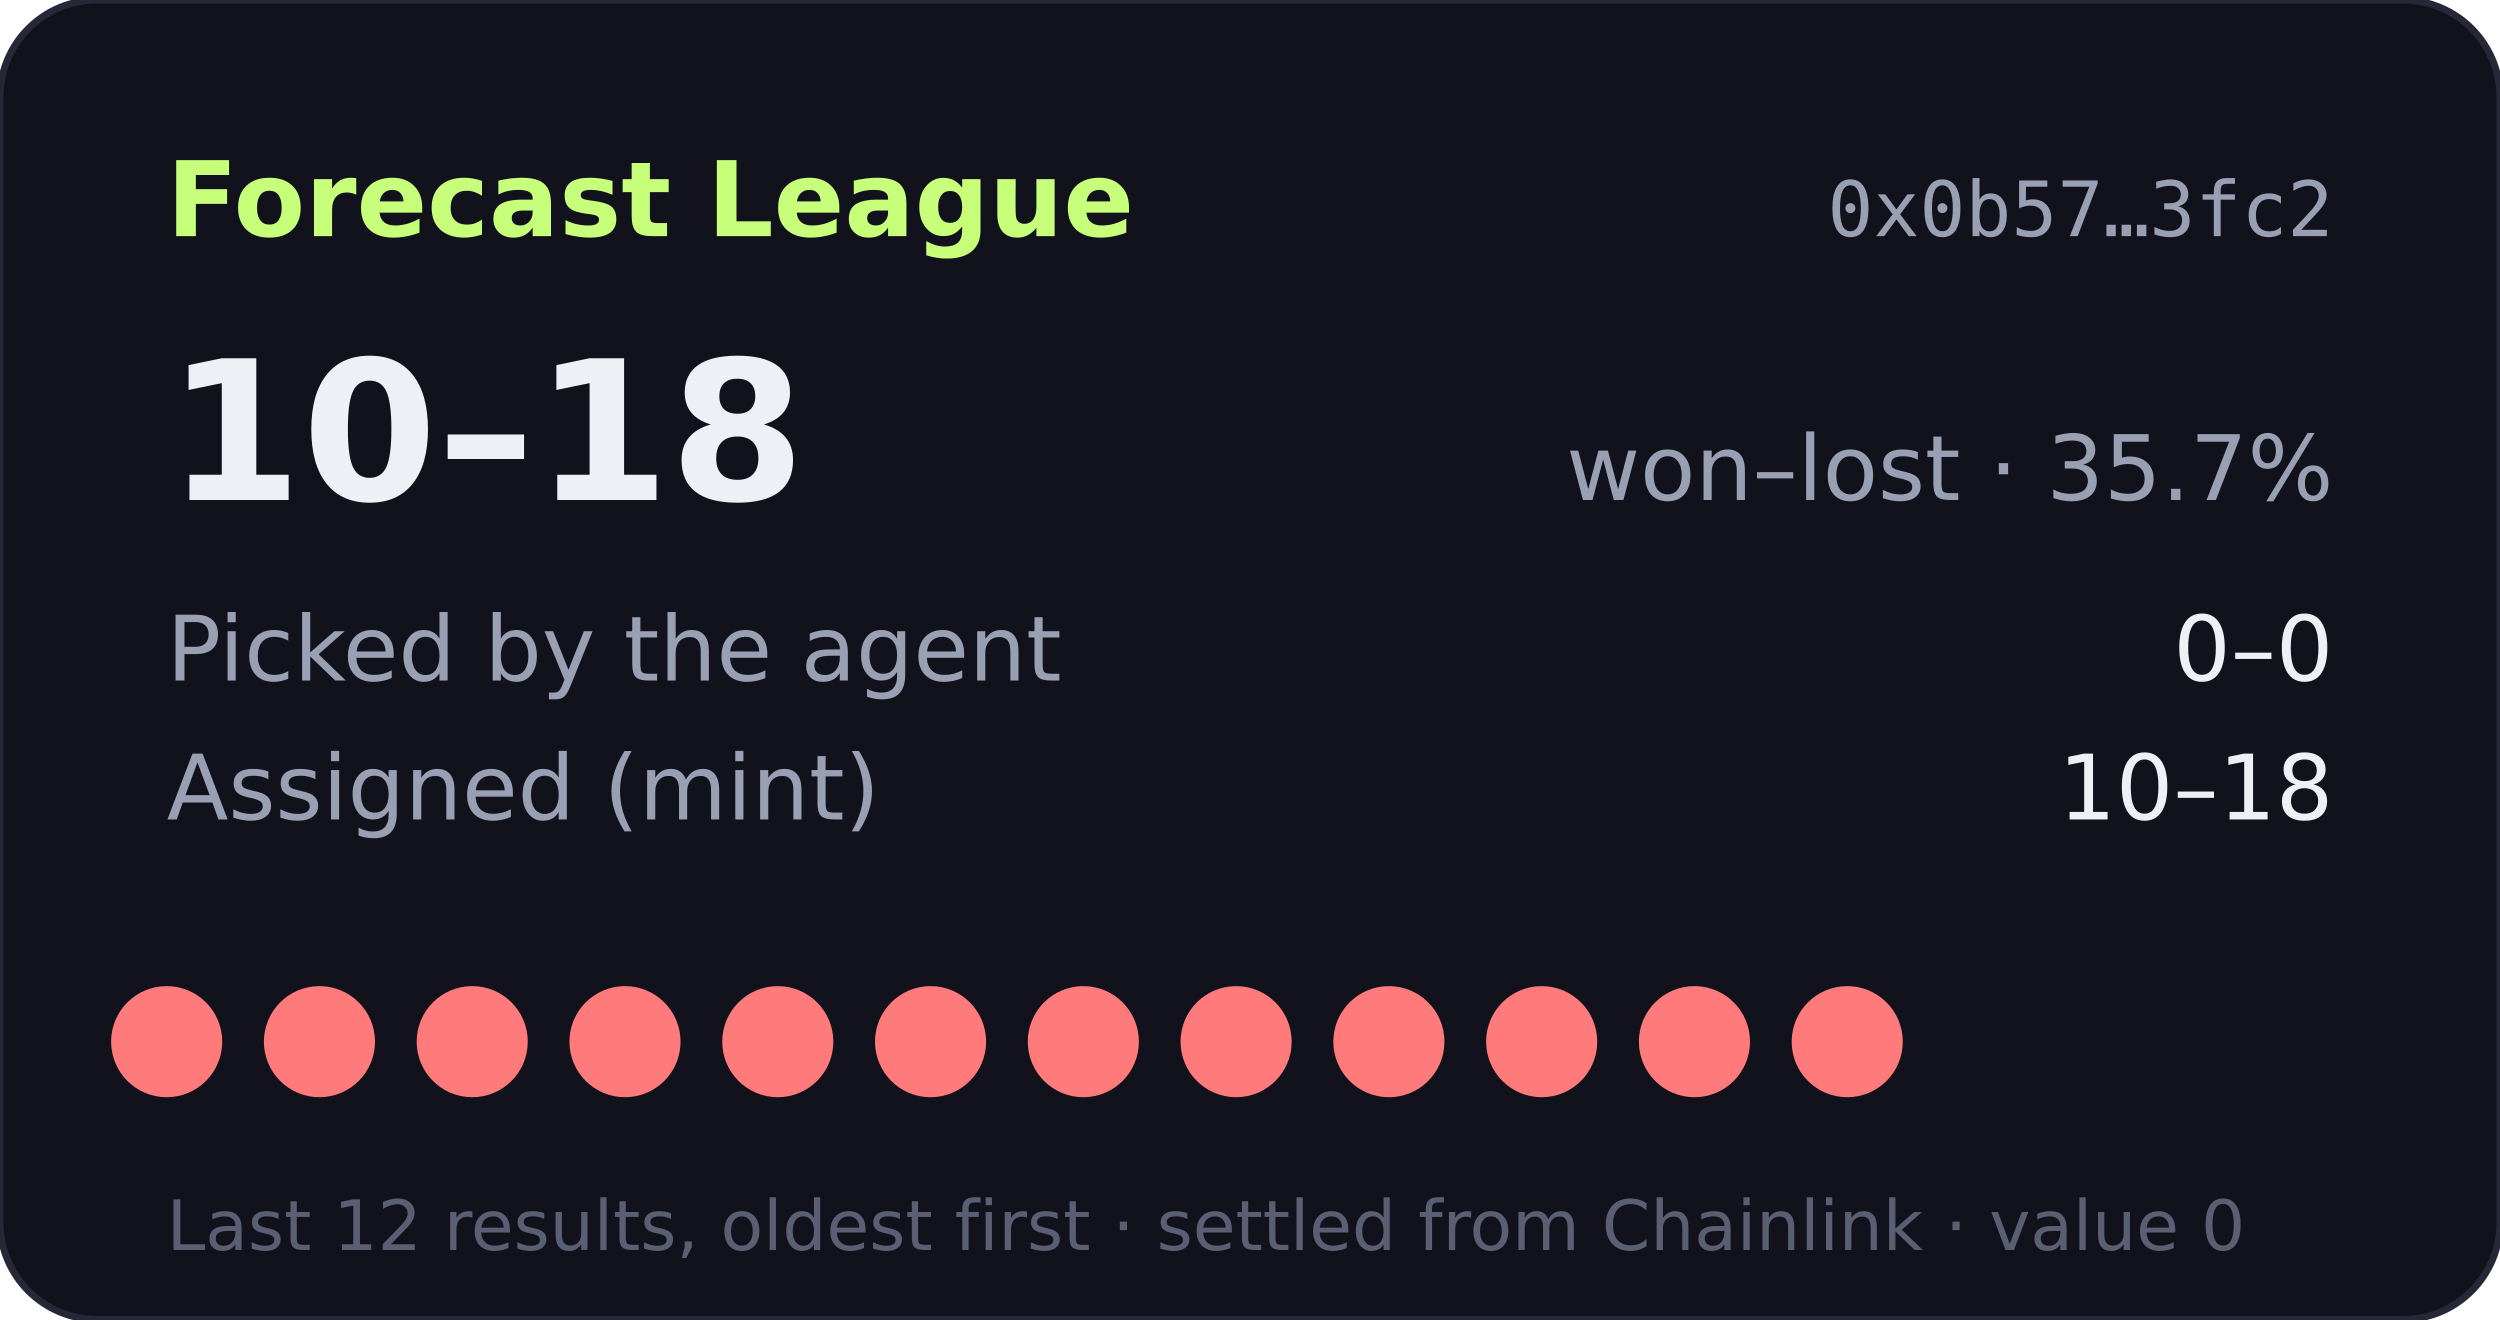
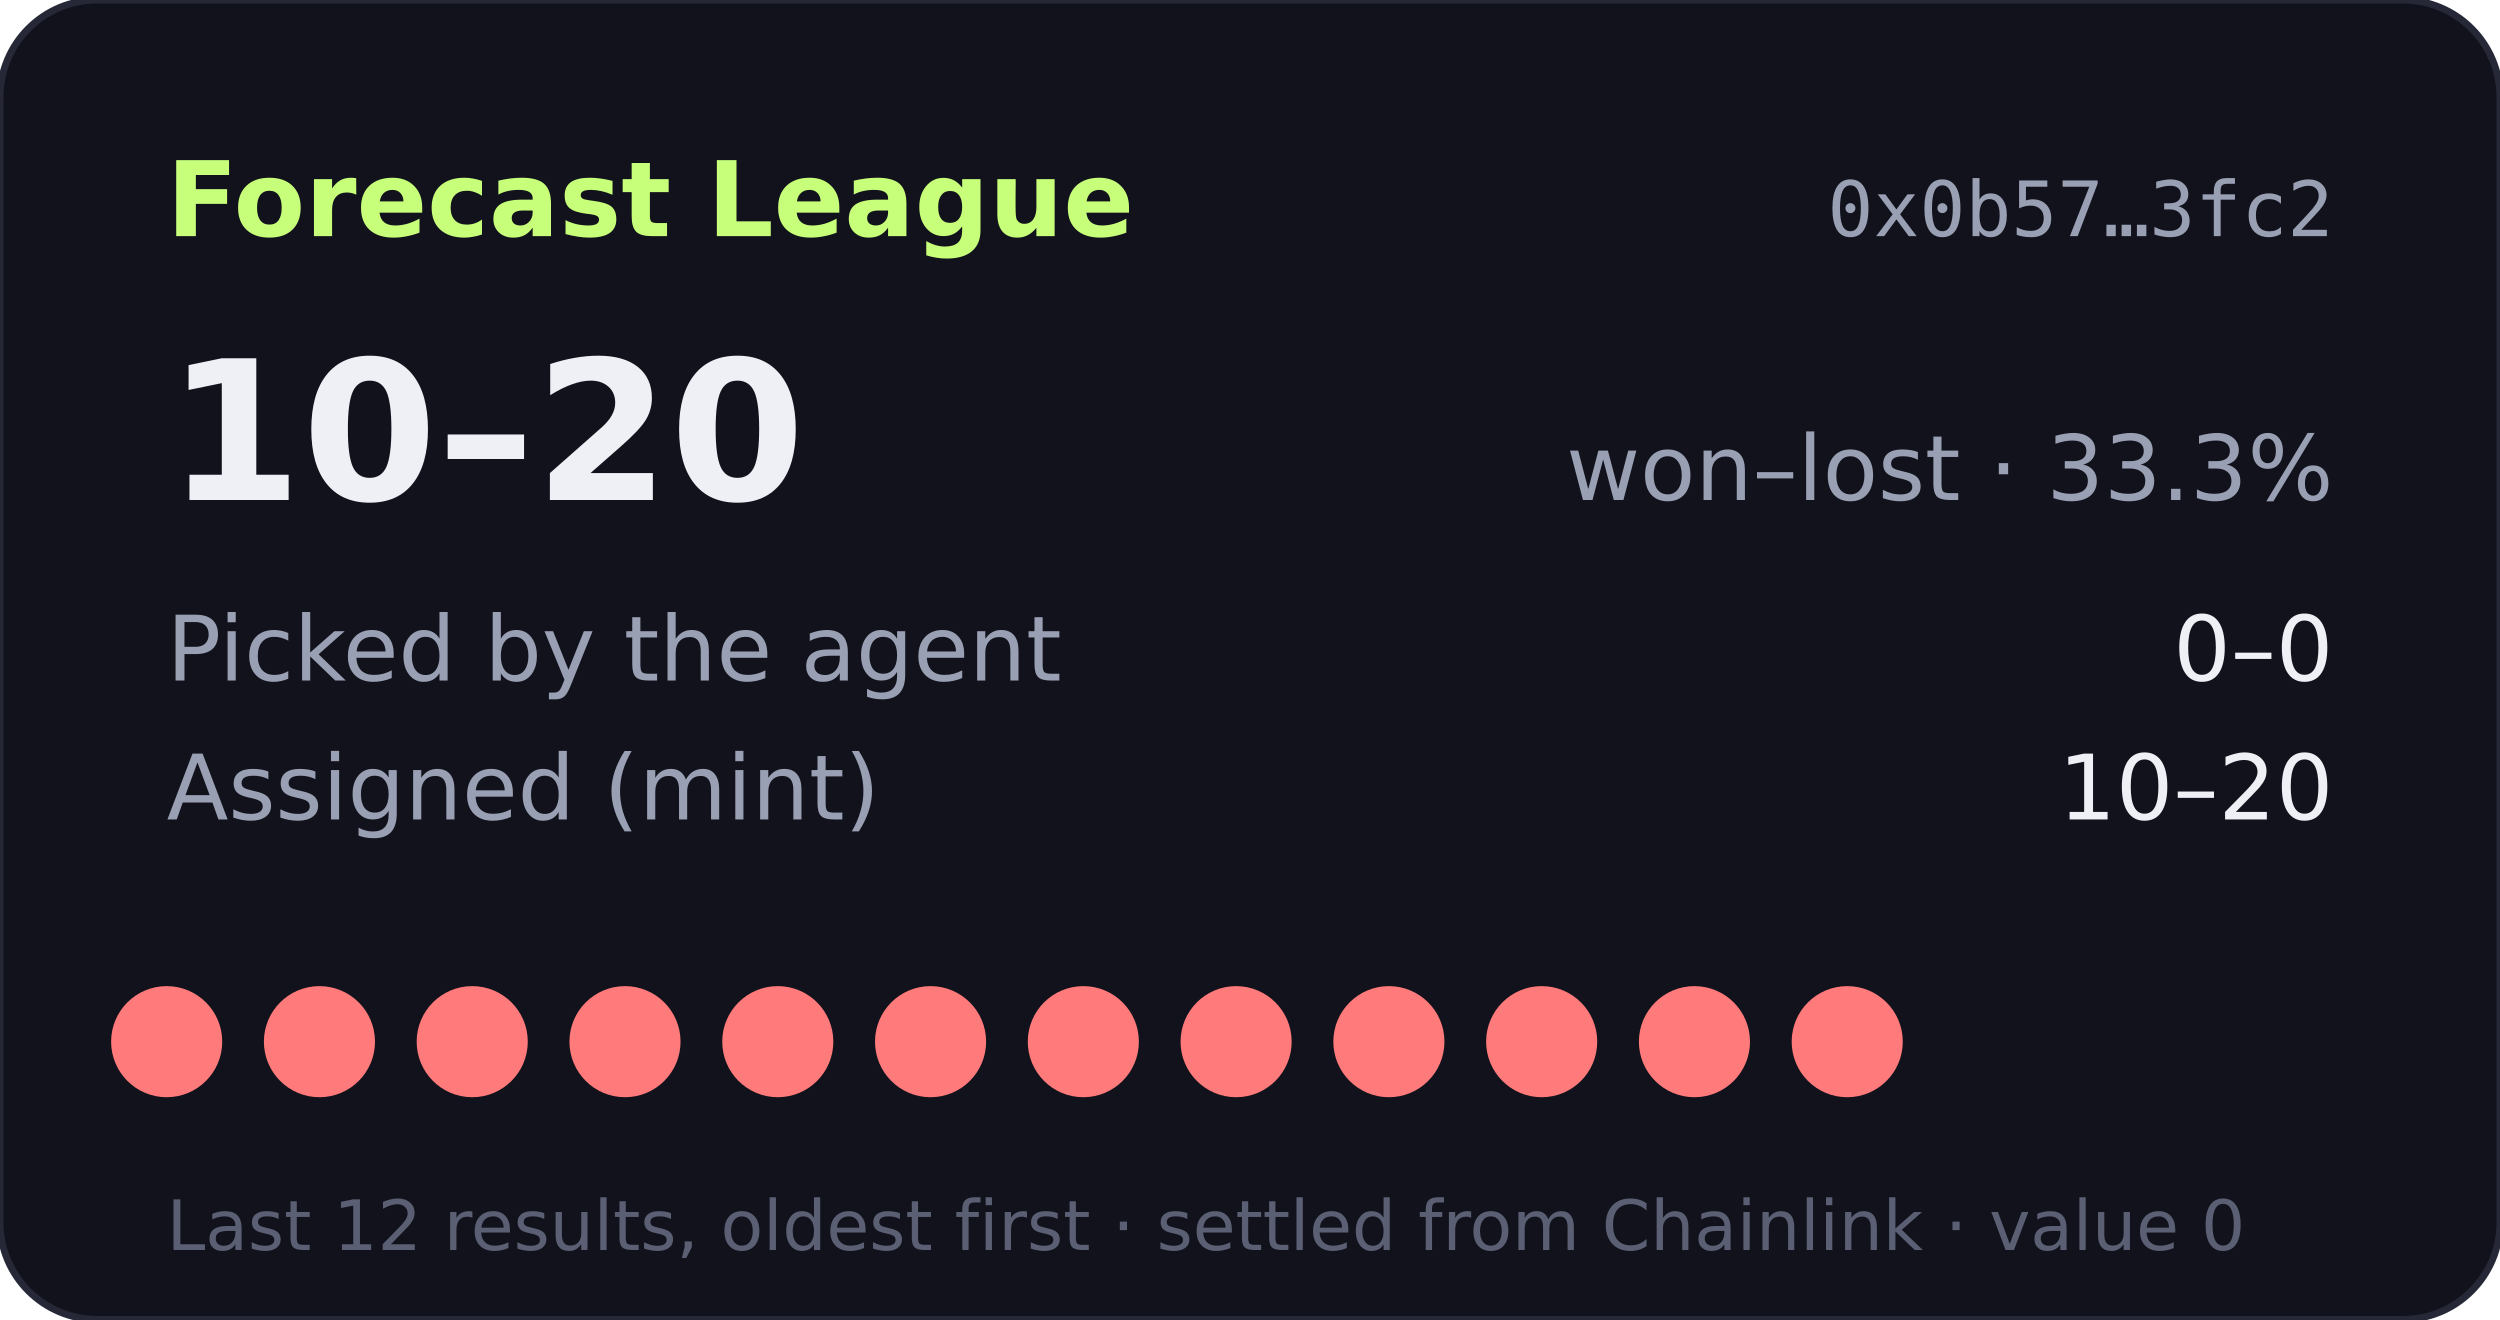
- <svg xmlns="http://www.w3.org/2000/svg" width="360" height="190" viewBox="0 0 360 190" role="img" aria-label="Forecast League record 10-18">
+ <svg xmlns="http://www.w3.org/2000/svg" width="360" height="190" viewBox="0 0 360 190" role="img" aria-label="Forecast League record 10-20">
  <rect width="360" height="190" rx="14" fill="#11121b" stroke="#262838" />
  <text x="24" y="34" fill="#c8ff7a" font-size="15" font-weight="700" font-family="Verdana,DejaVu Sans,sans-serif">Forecast League</text>
  <text x="336" y="34" fill="#9aa0b4" font-size="11" text-anchor="end" font-family="monospace">0x0b57…3fc2</text>
  <g font-family="Verdana,DejaVu Sans,sans-serif">
-     <text x="24" y="72" fill="#eef0f6" font-size="28" font-weight="700">10–18</text>
-     <text x="336" y="72" fill="#9aa0b4" font-size="13" text-anchor="end">won–lost · 35.7%</text>
+     <text x="24" y="72" fill="#eef0f6" font-size="28" font-weight="700">10–20</text>
+     <text x="336" y="72" fill="#9aa0b4" font-size="13" text-anchor="end">won–lost · 33.3%</text>
    <text x="24" y="98" fill="#9aa0b4" font-size="13">Picked by the agent</text>
    <text x="336" y="98" fill="#eef0f6" font-size="13" text-anchor="end">0–0</text>
    <text x="24" y="118" fill="#9aa0b4" font-size="13">Assigned (mint)</text>
-     <text x="336" y="118" fill="#eef0f6" font-size="13" text-anchor="end">10–18</text>
+     <text x="336" y="118" fill="#eef0f6" font-size="13" text-anchor="end">10–20</text>
    <circle cx="24" cy="150" r="8" fill="#ff7a7a" />
    <circle cx="46" cy="150" r="8" fill="#ff7a7a" />
    <circle cx="68" cy="150" r="8" fill="#ff7a7a" />
    <circle cx="90" cy="150" r="8" fill="#ff7a7a" />
    <circle cx="112" cy="150" r="8" fill="#ff7a7a" />
    <circle cx="134" cy="150" r="8" fill="#ff7a7a" />
    <circle cx="156" cy="150" r="8" fill="#ff7a7a" />
    <circle cx="178" cy="150" r="8" fill="#ff7a7a" />
    <circle cx="200" cy="150" r="8" fill="#ff7a7a" />
    <circle cx="222" cy="150" r="8" fill="#ff7a7a" />
    <circle cx="244" cy="150" r="8" fill="#ff7a7a" />
    <circle cx="266" cy="150" r="8" fill="#ff7a7a" />
    <text x="24" y="180" fill="#5a5f73" font-size="10">Last 12 results, oldest first · settled from Chainlink · value 0</text>
  </g>
</svg>
